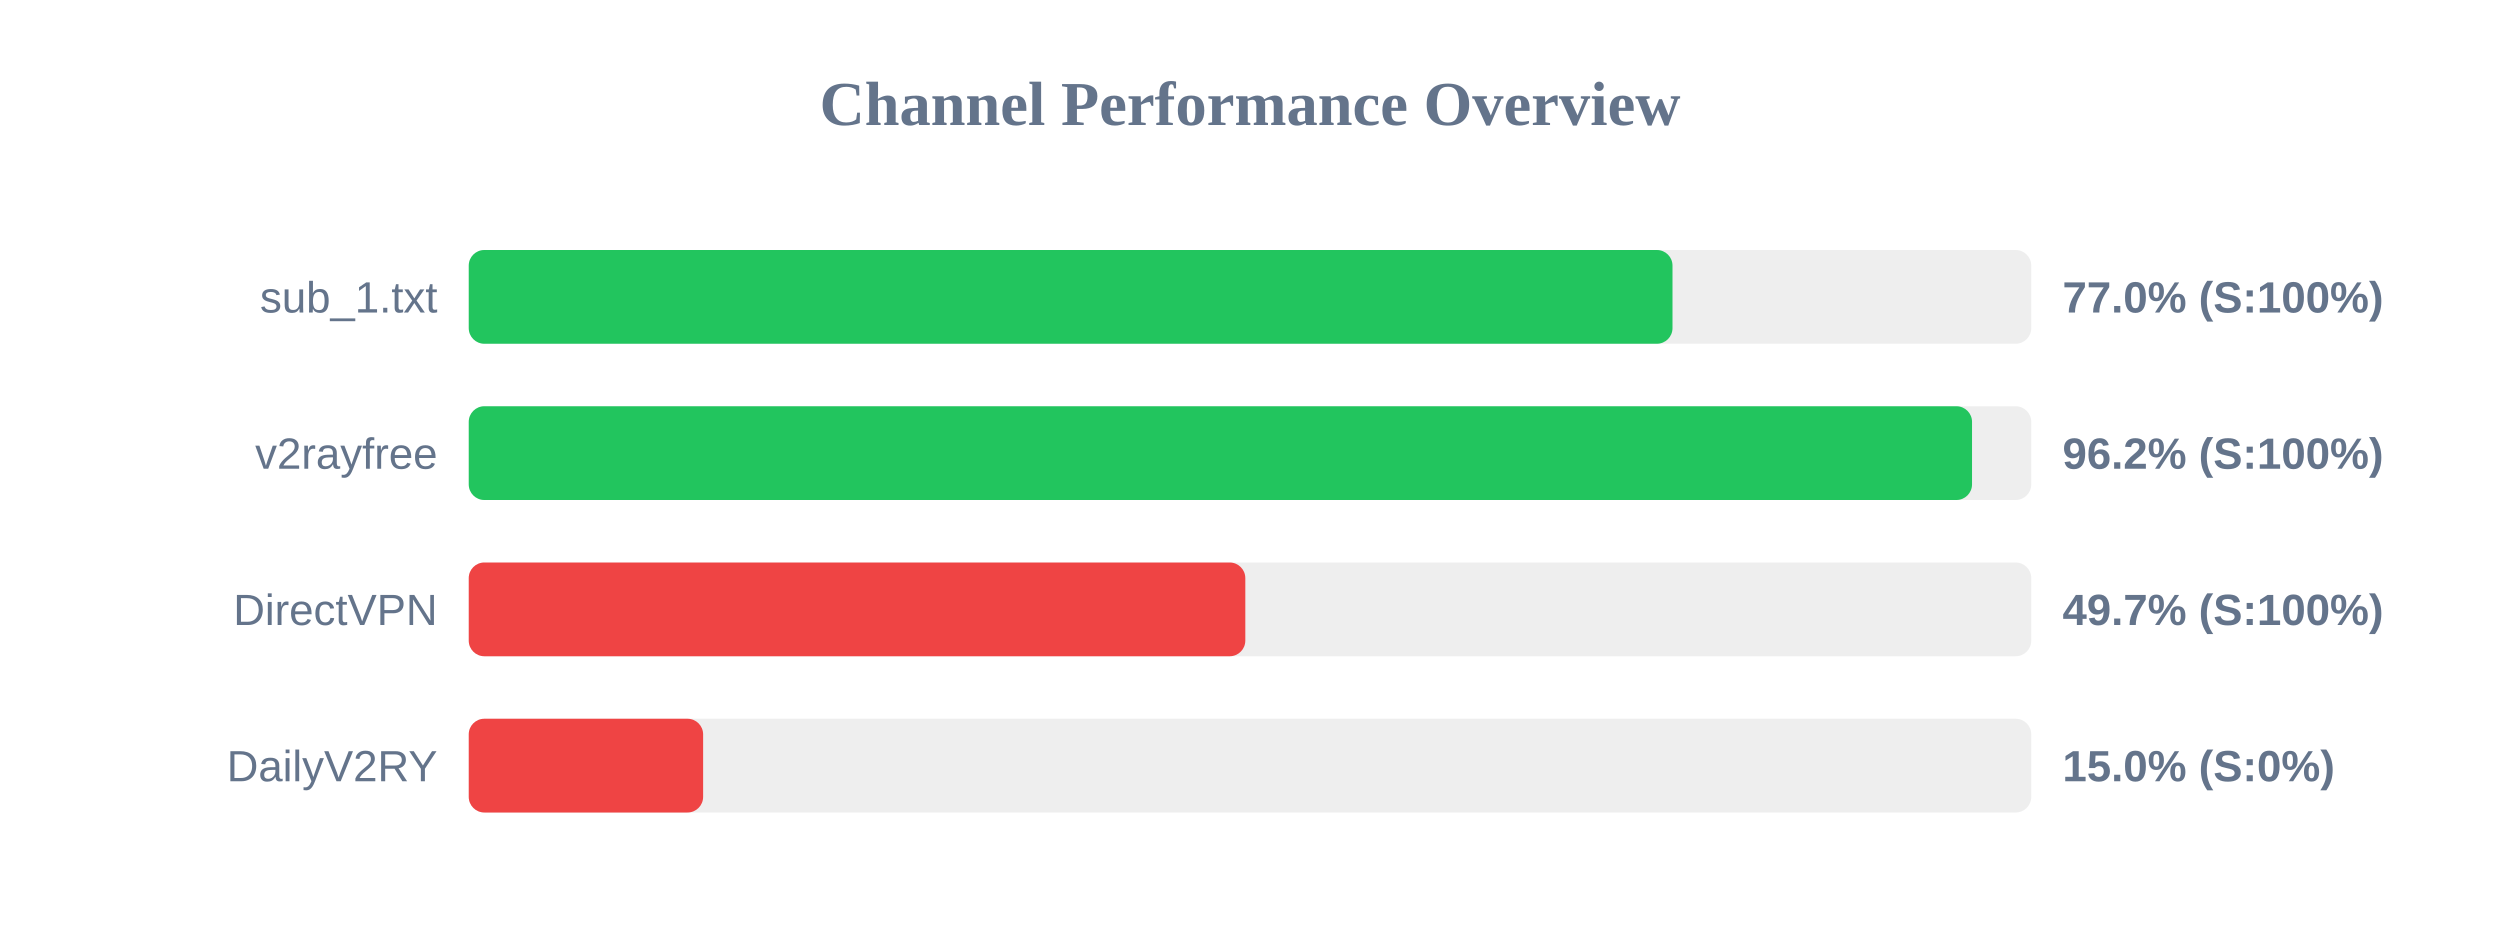
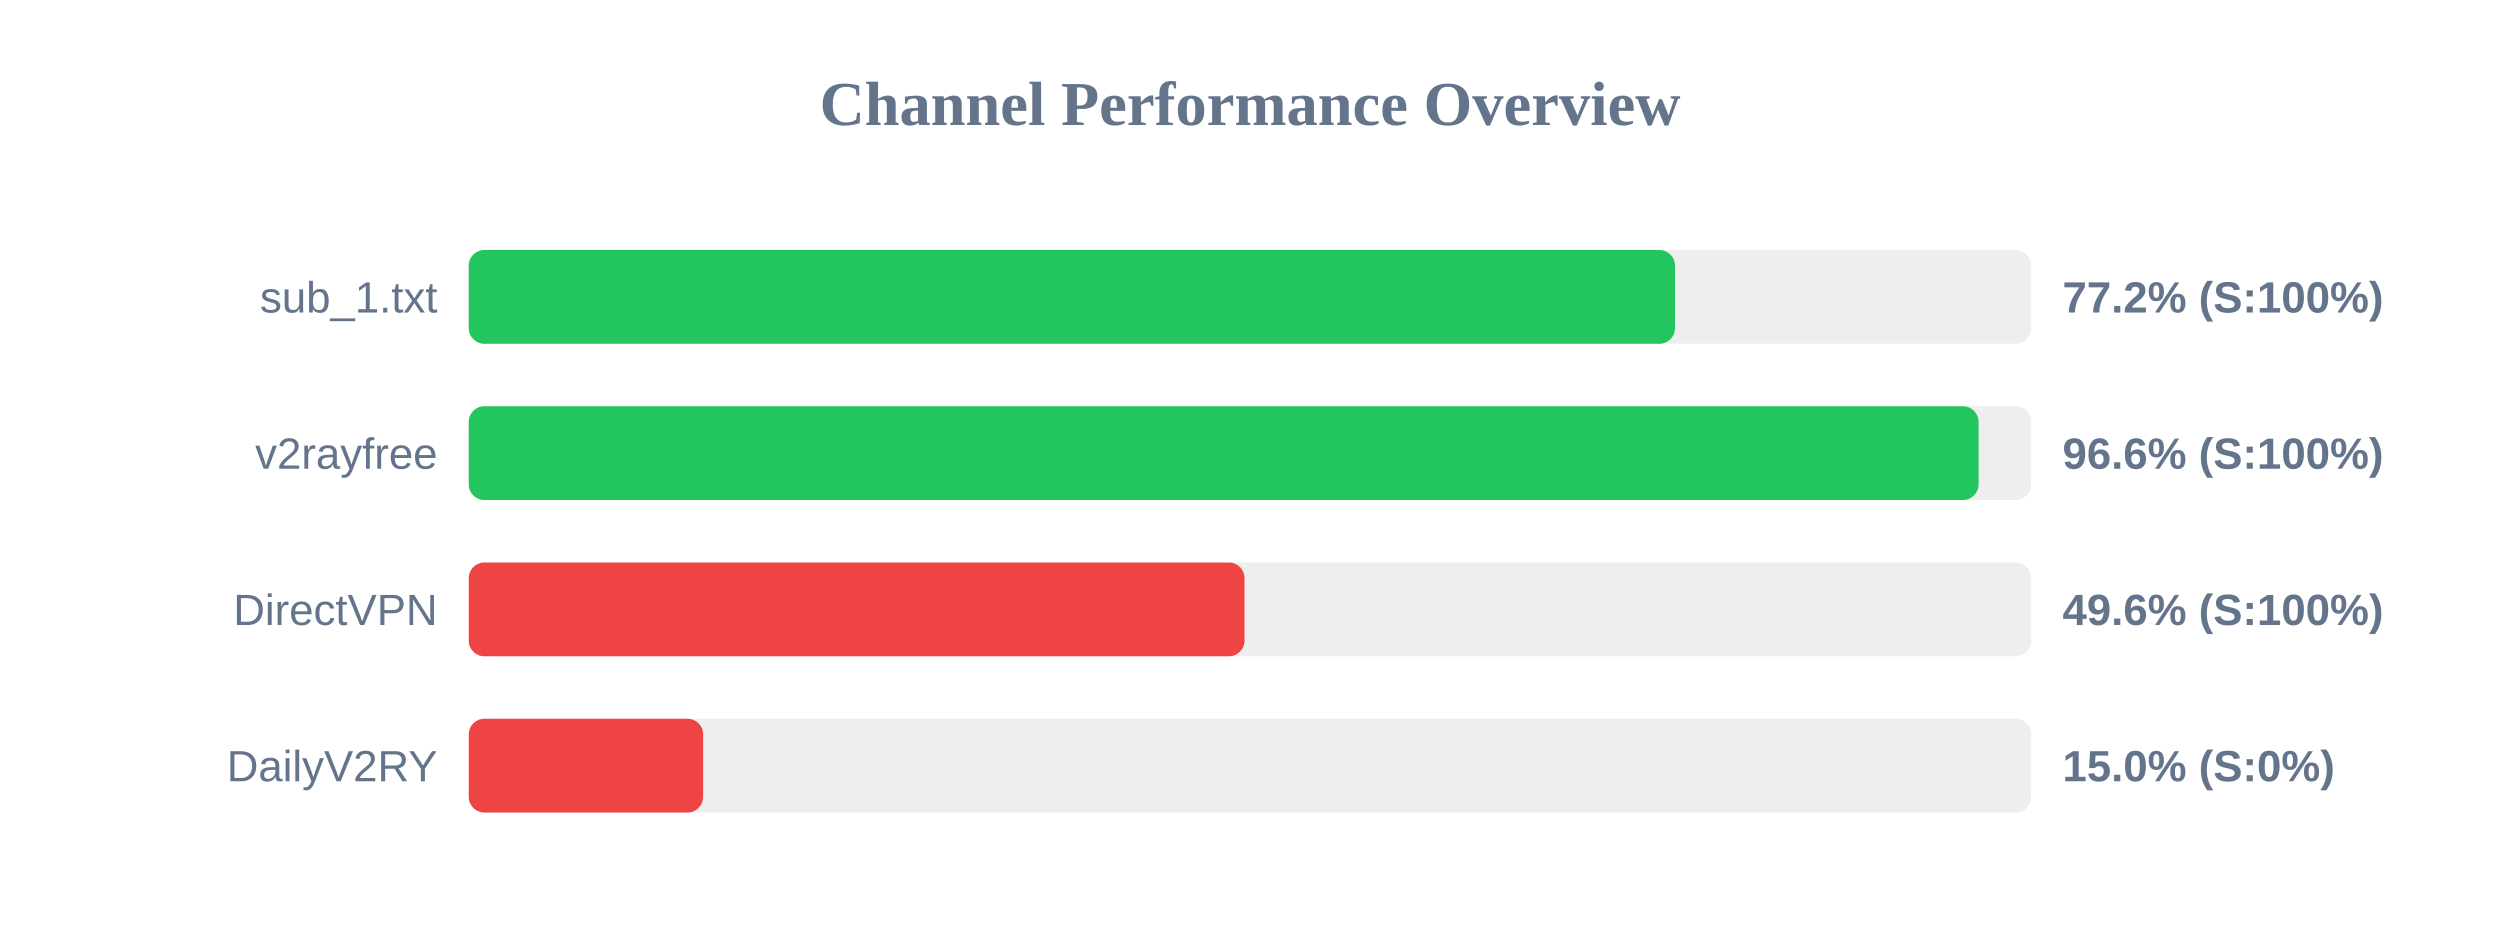
<svg xmlns="http://www.w3.org/2000/svg" width="800" height="300" version="1.1">
  <style>
        .row { font: 14px Arial; fill: #64748b; }
        .score { font: bold 14px Arial; fill: #64748b; }
    </style>
  <text x="400" y="40" text-anchor="middle" font-size="20px" font-weight="bold" fill="#64748b">Channel Performance Overview</text>
  <rect x="150" y="80" width="500" height="30" fill="#eee" rx="5" />
-   <rect x="150" y="80" width="385.2" height="30" fill="#22c55e" rx="5" />
+   <rect x="150" y="80" width="386.0" height="30" fill="#22c55e" rx="5" />
  <text x="140" y="100" text-anchor="end" class="row">sub_1.txt</text>
-   <text x="660" y="100" text-anchor="start" class="score">77.0% (S:100%)</text>
+   <text x="660" y="100" text-anchor="start" class="score">77.2% (S:100%)</text>
  <rect x="150" y="130" width="500" height="30" fill="#eee" rx="5" />
-   <rect x="150" y="130" width="481.05" height="30" fill="#22c55e" rx="5" />
+   <rect x="150" y="130" width="483.15" height="30" fill="#22c55e" rx="5" />
  <text x="140" y="150" text-anchor="end" class="row">v2rayfree</text>
-   <text x="660" y="150" text-anchor="start" class="score">96.2% (S:100%)</text>
+   <text x="660" y="150" text-anchor="start" class="score">96.6% (S:100%)</text>
  <rect x="150" y="180" width="500" height="30" fill="#eee" rx="5" />
-   <rect x="150" y="180" width="248.5" height="30" fill="#ef4444" rx="5" />
+   <rect x="150" y="180" width="248.25" height="30" fill="#ef4444" rx="5" />
  <text x="140" y="200" text-anchor="end" class="row">DirectVPN</text>
-   <text x="660" y="200" text-anchor="start" class="score">49.7% (S:100%)</text>
+   <text x="660" y="200" text-anchor="start" class="score">49.6% (S:100%)</text>
  <rect x="150" y="230" width="500" height="30" fill="#eee" rx="5" />
  <rect x="150" y="230" width="75.0" height="30" fill="#ef4444" rx="5" />
  <text x="140" y="250" text-anchor="end" class="row">DailyV2RY</text>
  <text x="660" y="250" text-anchor="start" class="score">15.0% (S:0%)</text>
</svg>
